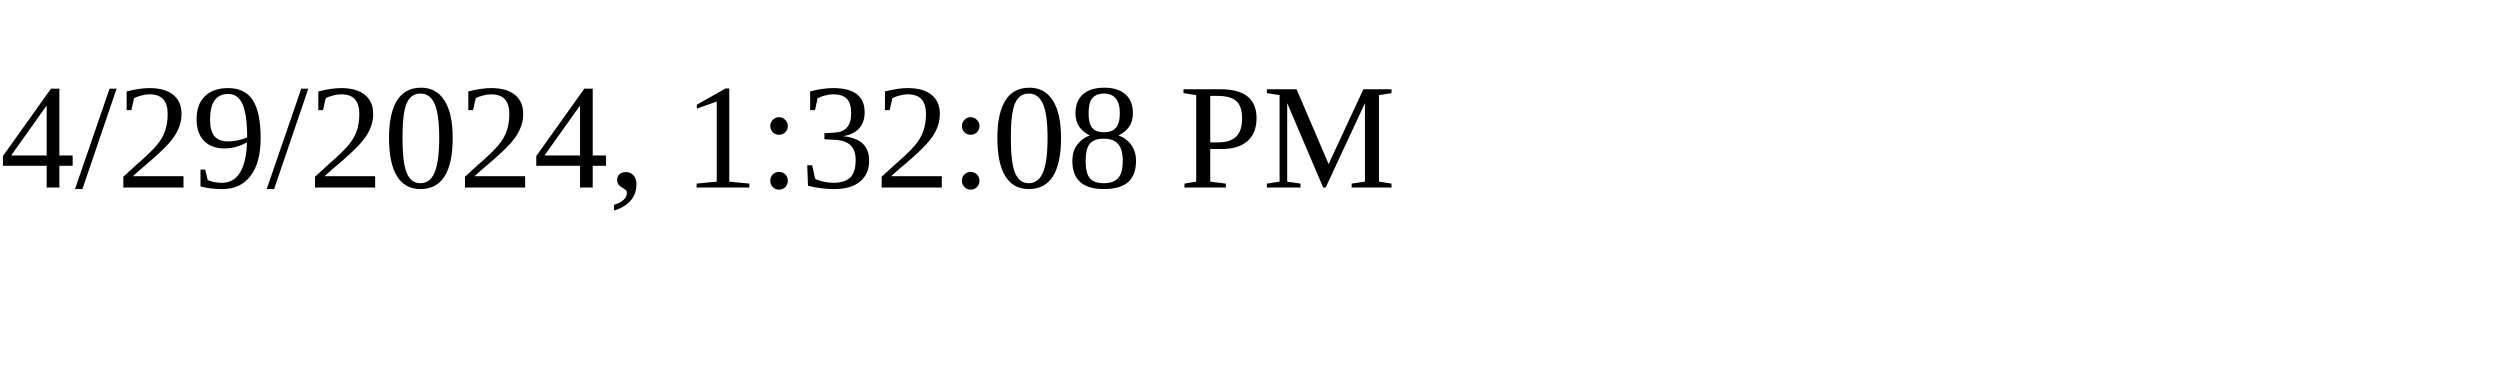
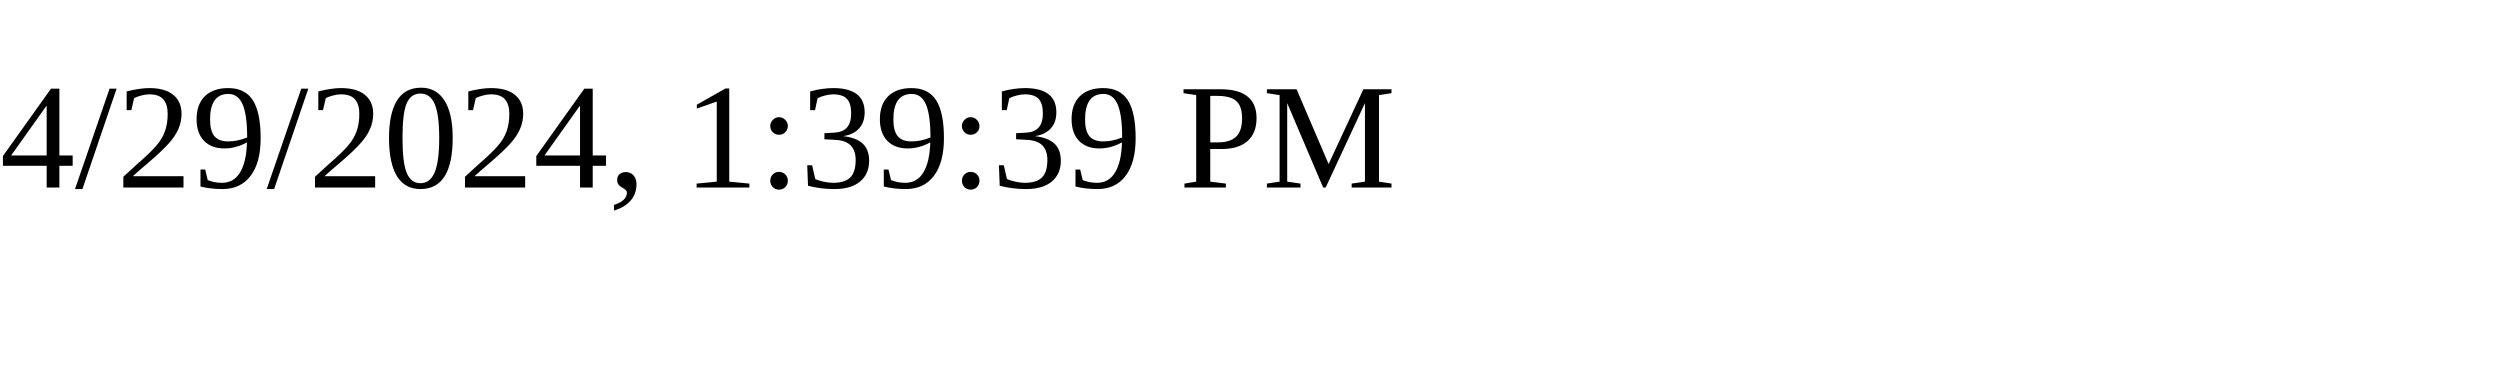
<svg xmlns="http://www.w3.org/2000/svg" height="30" width="200">
-   <text x="0" y="15">4/29/2024, 1:32:08 PM</text>
+   <text x="0" y="15">4/29/2024, 1:39:39 PM</text>
</svg>
